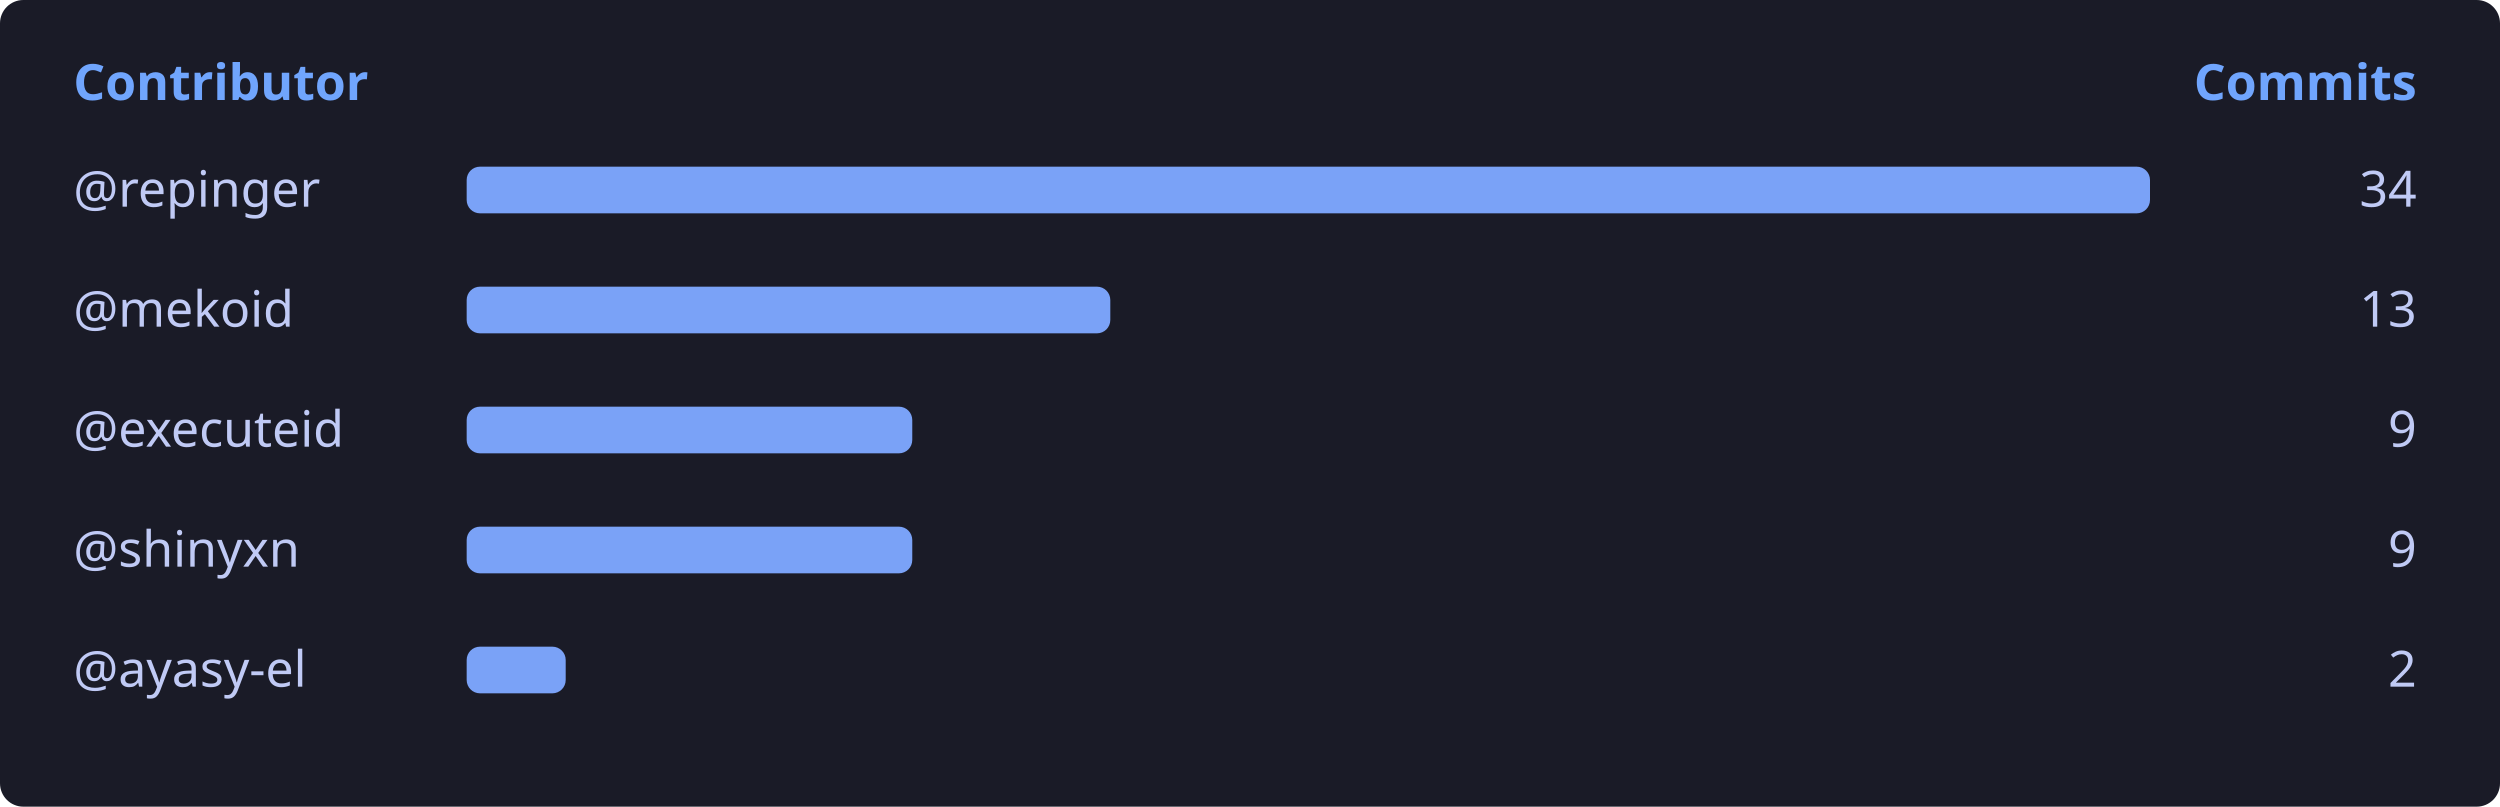
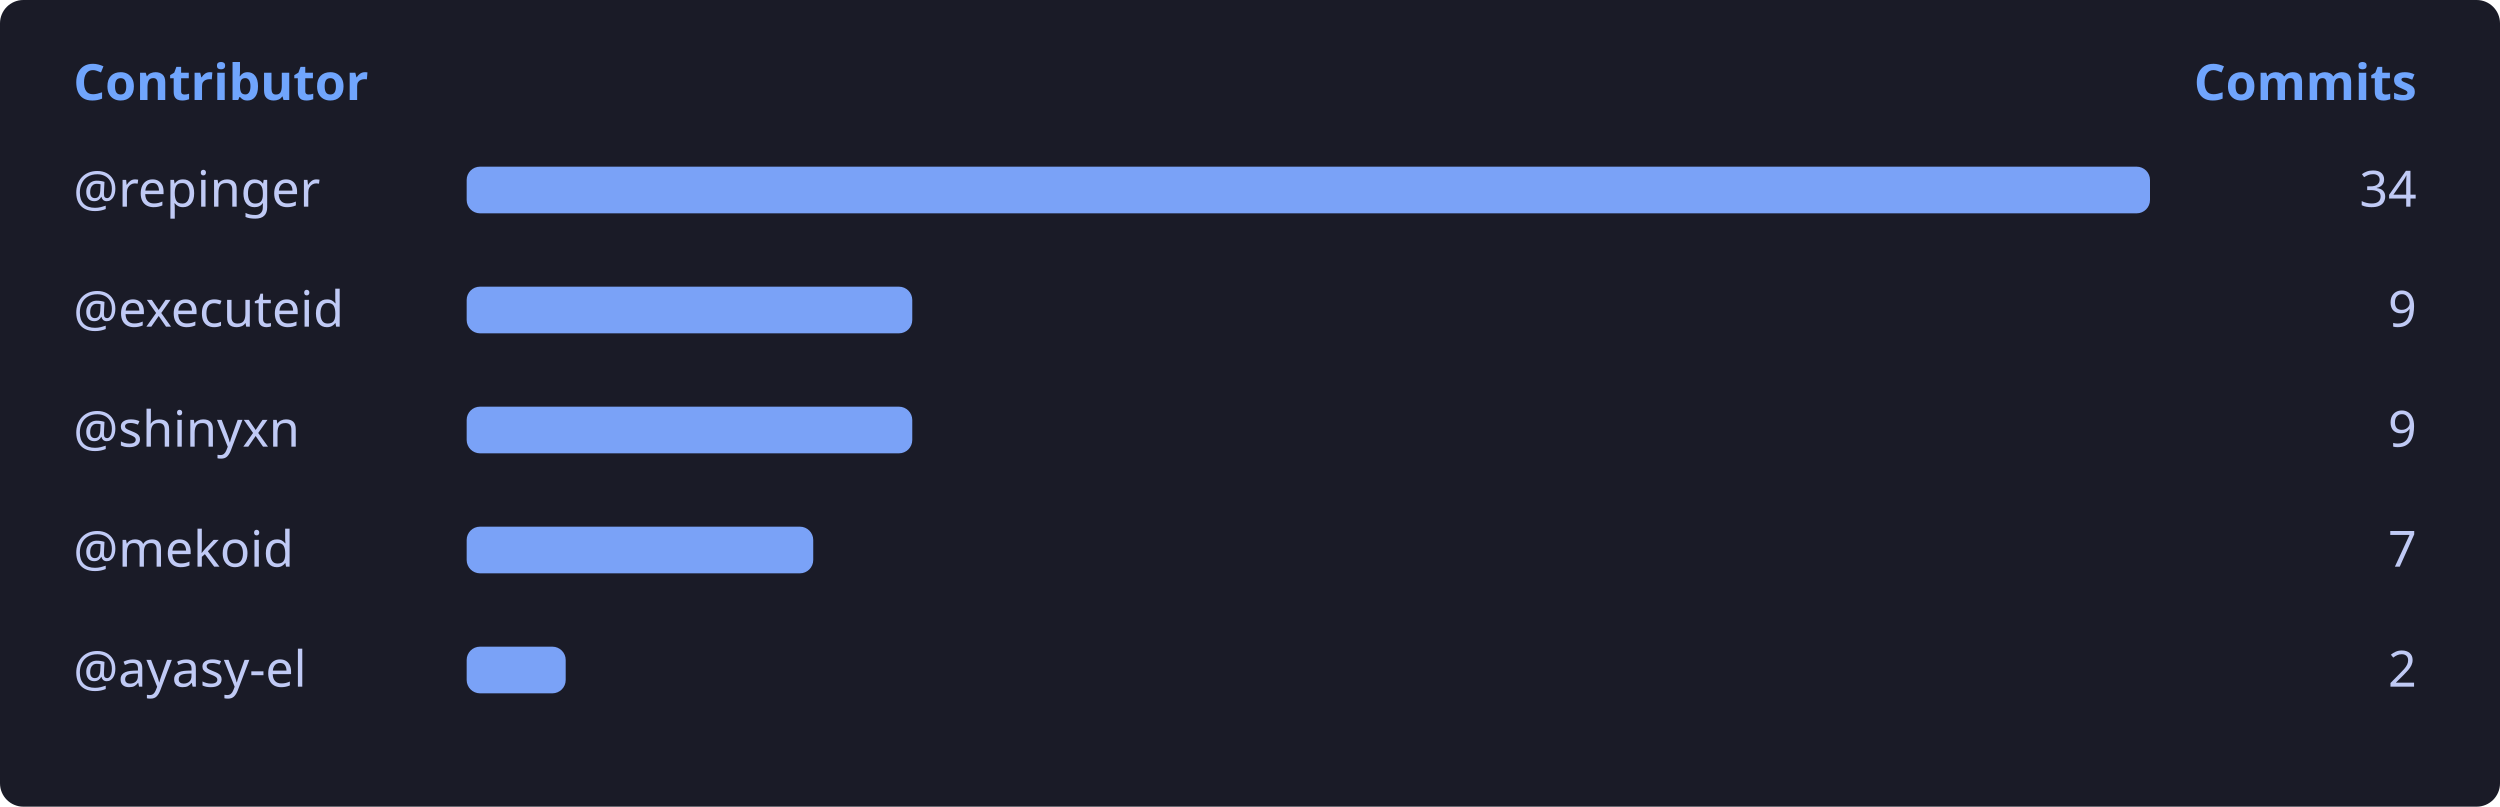
<svg xmlns="http://www.w3.org/2000/svg" width="750" height="242" viewBox="0 0 750 242" role="img" aria-labelledby="title desc">
  <rect width="750" height="242" rx="7" fill="#1a1b27" />
  <g font-family="system-ui,sans-serif" font-size="15" fill="#c0caf5">
    <text x="22" y="30" fill="#70a5fd" font-weight="600">Contributor</text>
    <text x="725" y="30" text-anchor="end" fill="#70a5fd" font-weight="600">Commits</text>
    <text x="22" y="62">@repinger</text>
    <rect x="140" y="50" width="505.00" height="14" rx="4" fill="#7aa2f7" />
    <text x="725" y="62" text-anchor="end">34</text>
-     <text x="22" y="98">@mekoid</text>
-     <rect x="140" y="86" width="193.09" height="14" rx="4" fill="#7aa2f7" />
-     <text x="725" y="98" text-anchor="end">13</text>
-     <text x="22" y="134">@executeid</text>
+     <text x="22" y="98">@executeid</text>
+     <rect x="140" y="86" width="133.68" height="14" rx="4" fill="#7aa2f7" />
+     <text x="725" y="98" text-anchor="end">9</text>
+     <text x="22" y="134">@shinyxn</text>
    <rect x="140" y="122" width="133.68" height="14" rx="4" fill="#7aa2f7" />
    <text x="725" y="134" text-anchor="end">9</text>
-     <text x="22" y="170">@shinyxn</text>
-     <rect x="140" y="158" width="133.68" height="14" rx="4" fill="#7aa2f7" />
-     <text x="725" y="170" text-anchor="end">9</text>
+     <text x="22" y="170">@mekoid</text>
+     <rect x="140" y="158" width="103.97" height="14" rx="4" fill="#7aa2f7" />
+     <text x="725" y="170" text-anchor="end">7</text>
    <text x="22" y="206">@ayasy-el</text>
    <rect x="140" y="194" width="29.71" height="14" rx="4" fill="#7aa2f7" />
    <text x="725" y="206" text-anchor="end">2</text>
  </g>
</svg>
